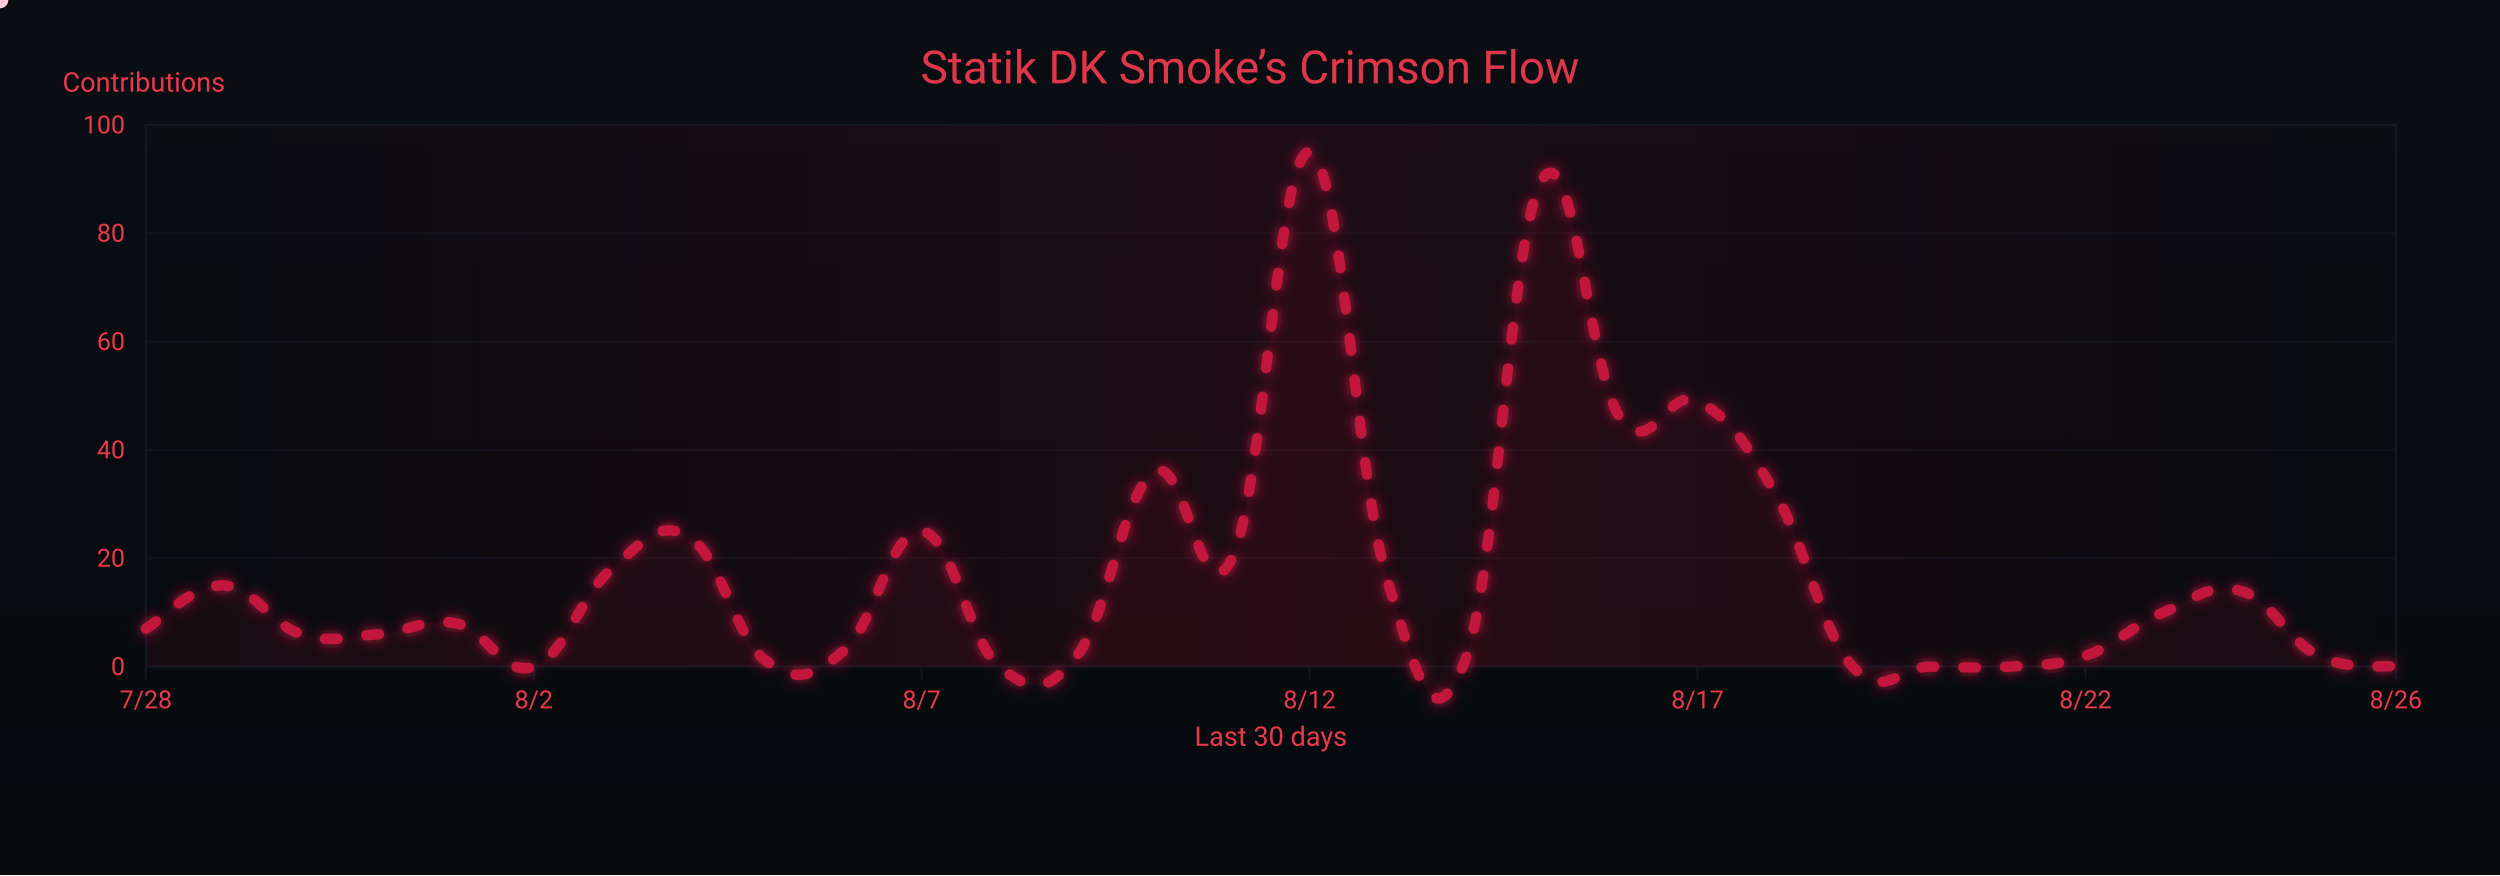
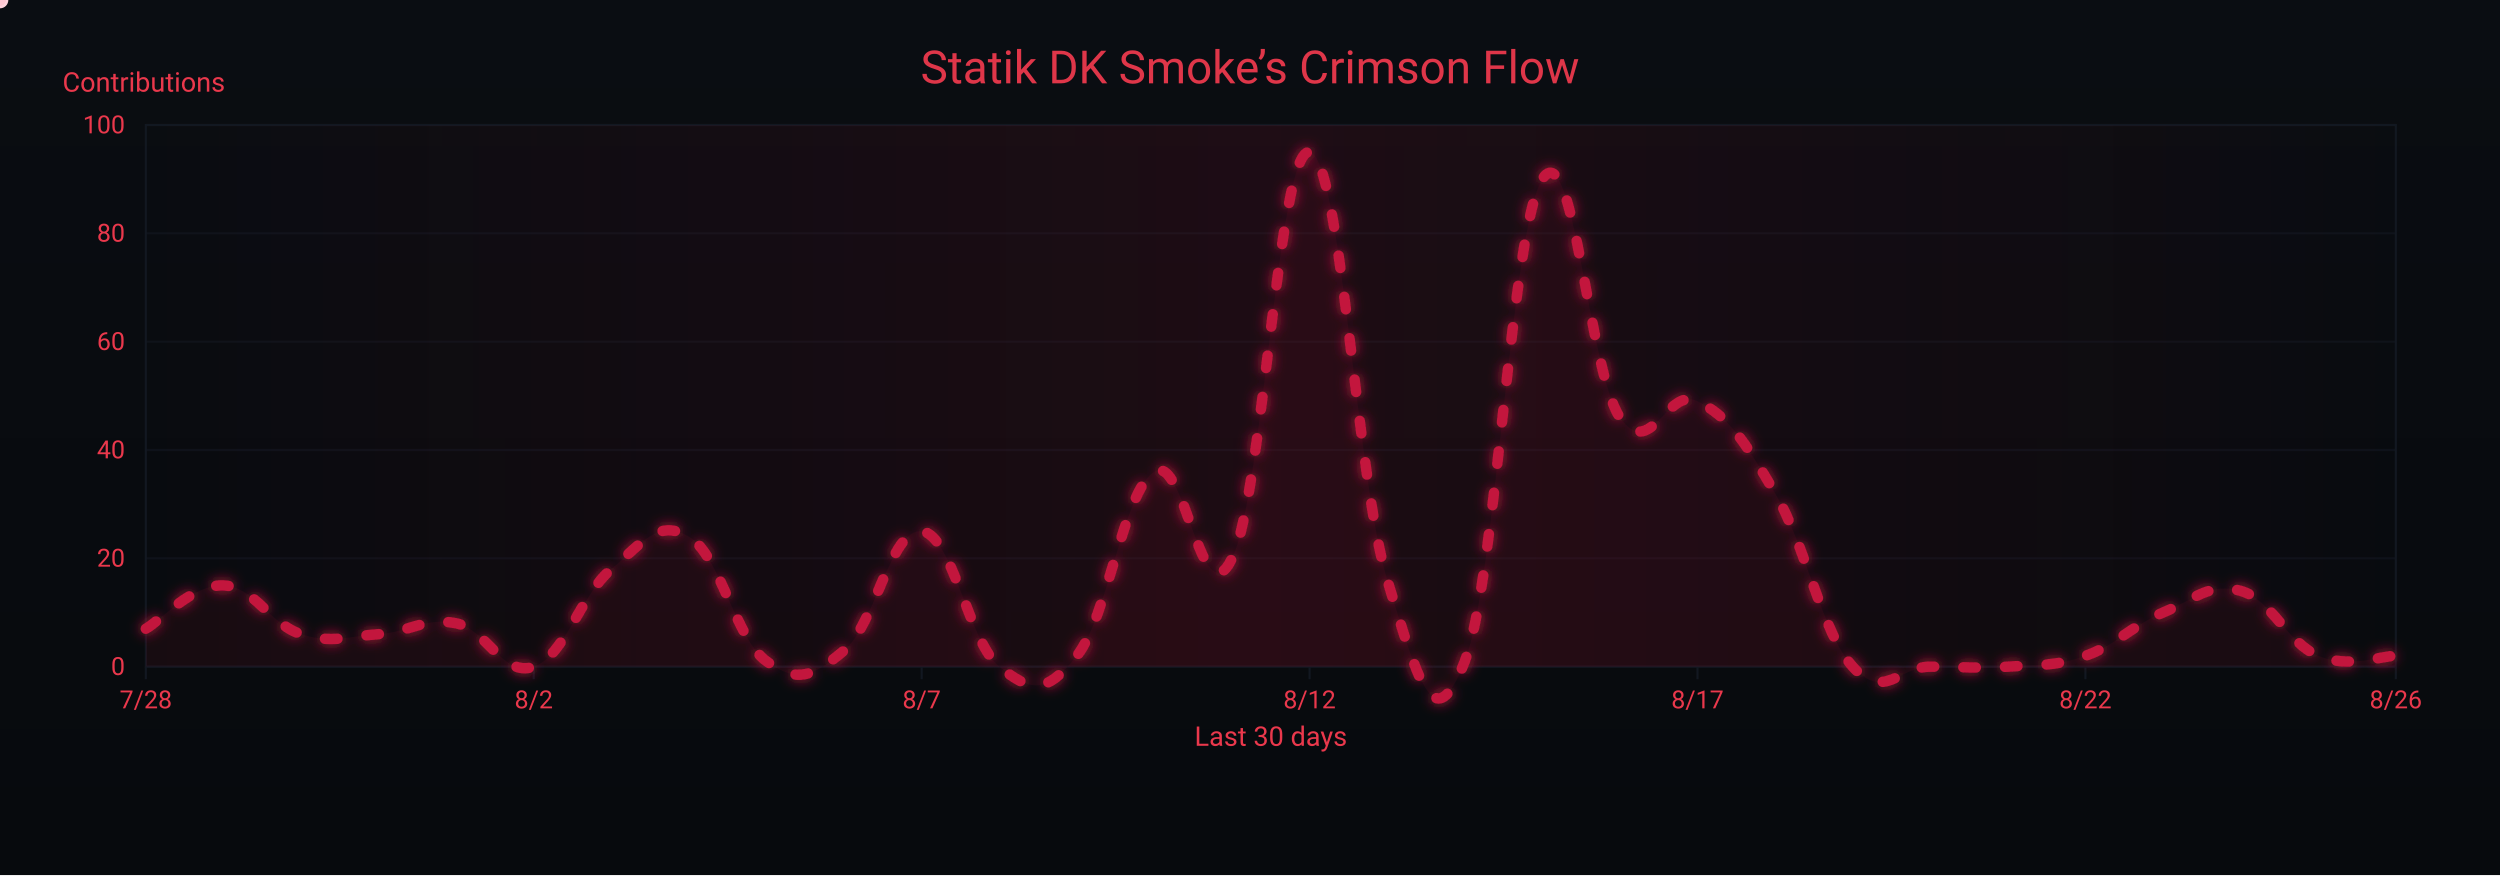
<svg xmlns="http://www.w3.org/2000/svg" width="1200" height="420" viewBox="0 0 1200 420" role="img" aria-label="Crimson Flow Graph">
  <defs>
    <linearGradient id="bgGrad" x1="0" y1="0" x2="0" y2="1">
      <stop offset="0%" stop-color="#0a0d12" />
      <stop offset="100%" stop-color="#070a0d" />
    </linearGradient>
    <filter id="glow">
      <feGaussianBlur stdDeviation="3" result="b1" />
      <feMerge>
        <feMergeNode in="b1" />
        <feMergeNode in="SourceGraphic" />
      </feMerge>
    </filter>
    <linearGradient id="sheen" x1="0" y1="0" x2="1" y2="0">
      <stop offset="0%" stop-color="#9b0e2a" stop-opacity="0" />
      <stop offset="50%" stop-color="#9b0e2a" stop-opacity=".14" />
      <stop offset="100%" stop-color="#9b0e2a" stop-opacity="0" />
      <animateTransform attributeName="gradientTransform" type="translate" from="-1 0" to="1 0" dur="9s" repeatCount="indefinite" />
    </linearGradient>
  </defs>
  <rect width="1200" height="420" fill="url(#bgGrad)" />
  <rect x="70" y="60" width="1080" height="260" fill="none" stroke="#121821" stroke-width="1" />
  <g font-family="ui-sans-serif,system-ui,-apple-system,Segoe UI,Roboto,Ubuntu,Arial" font-size="12">
    <path d="M70,320.0 H1150" stroke="#121821" stroke-width="1" opacity="0.6" />
    <text x="60" y="324.0" text-anchor="end" fill="#ea384c">0</text>
    <path d="M70,268.0 H1150" stroke="#121821" stroke-width="1" opacity="0.6" />
    <text x="60" y="272.0" text-anchor="end" fill="#ea384c">20</text>
    <path d="M70,216.0 H1150" stroke="#121821" stroke-width="1" opacity="0.6" />
    <text x="60" y="220.0" text-anchor="end" fill="#ea384c">40</text>
    <path d="M70,164.0 H1150" stroke="#121821" stroke-width="1" opacity="0.6" />
    <text x="60" y="168.0" text-anchor="end" fill="#ea384c">60</text>
    <path d="M70,112.0 H1150" stroke="#121821" stroke-width="1" opacity="0.6" />
    <text x="60" y="116.0" text-anchor="end" fill="#ea384c">80</text>
    <path d="M70,60.0 H1150" stroke="#121821" stroke-width="1" opacity="0.6" />
    <text x="60" y="64.0" text-anchor="end" fill="#ea384c">100</text>
    <text x="30" y="44" fill="#ea384c" font-size="13">Contributions</text>
  </g>
  <g font-family="ui-sans-serif,system-ui,-apple-system,Segoe UI,Roboto,Ubuntu,Arial" font-size="12">
    <path d="M70.0,320 V326" stroke="#121821" stroke-width="1" />
    <text x="70.0" y="340" text-anchor="middle" fill="#ea384c">7/28</text>
    <path d="M256.2,320 V326" stroke="#121821" stroke-width="1" />
    <text x="256.2" y="340" text-anchor="middle" fill="#ea384c">8/2</text>
    <path d="M442.4,320 V326" stroke="#121821" stroke-width="1" />
    <text x="442.4" y="340" text-anchor="middle" fill="#ea384c">8/7</text>
    <path d="M628.6,320 V326" stroke="#121821" stroke-width="1" />
    <text x="628.6" y="340" text-anchor="middle" fill="#ea384c">8/12</text>
    <path d="M814.8,320 V326" stroke="#121821" stroke-width="1" />
    <text x="814.8" y="340" text-anchor="middle" fill="#ea384c">8/17</text>
    <path d="M1001.0,320 V326" stroke="#121821" stroke-width="1" />
    <text x="1001.0" y="340" text-anchor="middle" fill="#ea384c">8/22</text>
    <path d="M1150.0,320 V326" stroke="#121821" stroke-width="1" />
    <text x="1150.0" y="340" text-anchor="middle" fill="#ea384c">8/26</text>
    <text x="610" y="358" text-anchor="middle" fill="#ea384c" font-size="13">Last 30 days</text>
  </g>
  <rect x="70" y="60" width="1080" height="260" fill="url(#sheen)" />
  <text x="600" y="40" text-anchor="middle" font-family="ui-sans-serif,system-ui,-apple-system,Segoe UI,Roboto,Ubuntu,Arial" font-size="22" fill="#ea384c" opacity=".95">Statik DK Smoke’s Crimson Flow</text>
-   <path d="M70.0,301.8 C77.4,297.6 92.3,280.5 107.2,281.0 C122.1,281.5 129.6,299.7 144.5,304.4 C159.4,309.1 166.8,305.4 181.7,304.4 C196.6,303.4 204.1,296.1 219.0,299.2 C233.9,302.3 241.3,325.2 256.2,320.0 C271.1,314.8 278.6,285.7 293.4,273.2 C308.3,260.7 315.8,248.8 330.7,257.6 C345.6,266.4 353.0,306.5 367.9,317.4 C382.8,328.3 390.3,324.7 405.2,312.2 C420.1,299.7 427.5,253.4 442.4,255.0 C457.3,256.6 464.8,308.0 479.7,320.0 C494.6,332.0 502.0,333.5 516.9,314.8 C531.8,296.1 539.2,235.8 554.1,226.4 C569.0,217.0 576.5,298.7 591.4,268.0 C606.3,237.3 613.7,70.9 628.6,73.0 C643.5,75.1 651.0,229.5 665.9,278.4 C680.8,327.3 688.2,355.9 703.1,317.4 C718.0,278.9 725.4,109.4 740.3,86.0 C755.2,62.6 762.7,179.1 777.6,200.4 C792.5,221.7 799.9,185.3 814.8,192.6 C829.7,199.9 837.2,211.3 852.1,236.8 C867.0,262.3 874.4,303.4 889.3,320.0 C904.2,336.6 911.7,320.0 926.6,320.0 C941.4,320.0 948.9,321.0 963.8,320.0 C978.7,319.0 986.1,320.0 1001.0,314.8 C1015.9,309.6 1023.4,300.2 1038.3,294.0 C1053.2,287.8 1060.6,279.4 1075.5,283.6 C1090.4,287.8 1097.9,307.5 1112.8,314.8 C1127.7,322.1 1142.6,319.0 1150.0,320.0 L 1150,320 L 70,320 Z" fill="#7a0f26" opacity=".13">
+   <path d="M70.0,301.8 C77.4,297.6 92.3,280.5 107.2,281.0 C122.1,281.5 129.6,299.7 144.5,304.4 C159.4,309.1 166.8,305.4 181.7,304.4 C196.6,303.4 204.1,296.1 219.0,299.2 C233.9,302.3 241.3,325.2 256.2,320.0 C271.1,314.8 278.6,285.7 293.4,273.2 C308.3,260.7 315.8,248.8 330.7,257.6 C345.6,266.4 353.0,306.5 367.9,317.4 C382.8,328.3 390.3,324.7 405.2,312.2 C420.1,299.7 427.5,253.4 442.4,255.0 C457.3,256.6 464.8,308.0 479.7,320.0 C494.6,332.0 502.0,333.5 516.9,314.8 C531.8,296.1 539.2,235.8 554.1,226.4 C569.0,217.0 576.5,298.7 591.4,268.0 C606.3,237.3 613.7,70.9 628.6,73.0 C643.5,75.1 651.0,229.5 665.9,278.4 C680.8,327.3 688.2,355.9 703.1,317.4 C718.0,278.9 725.4,109.4 740.3,86.0 C755.2,62.6 762.7,179.1 777.6,200.4 C792.5,221.7 799.9,185.3 814.8,192.6 C829.7,199.9 837.2,211.3 852.1,236.8 C867.0,262.3 874.4,303.4 889.3,320.0 C904.2,336.6 911.7,320.0 926.6,320.0 C941.4,320.0 948.9,321.0 963.8,320.0 C978.7,319.0 986.1,320.0 1001.0,314.8 C1015.9,309.6 1023.4,300.2 1038.3,294.0 C1053.2,287.8 1060.6,279.4 1075.5,283.6 C1090.4,287.8 1097.9,308.6 1112.8,314.8 C1127.7,321.0 1142.6,314.8 1150.0,314.8 L 1150,320 L 70,320 Z" fill="#7a0f26" opacity=".13">
    <animate attributeName="opacity" values=".10;.17;.10" dur="6s" repeatCount="indefinite" />
  </path>
-   <path id="curve" d="M70.0,301.8 C77.4,297.6 92.3,280.5 107.2,281.0 C122.1,281.5 129.6,299.7 144.5,304.4 C159.4,309.1 166.8,305.4 181.7,304.4 C196.6,303.4 204.1,296.1 219.0,299.2 C233.9,302.3 241.3,325.2 256.2,320.0 C271.1,314.8 278.6,285.7 293.4,273.2 C308.3,260.7 315.8,248.8 330.7,257.6 C345.6,266.4 353.0,306.5 367.9,317.4 C382.8,328.3 390.3,324.7 405.2,312.2 C420.1,299.7 427.5,253.4 442.4,255.0 C457.3,256.6 464.8,308.0 479.7,320.0 C494.6,332.0 502.0,333.5 516.9,314.8 C531.8,296.1 539.2,235.8 554.1,226.4 C569.0,217.0 576.5,298.7 591.4,268.0 C606.3,237.3 613.7,70.9 628.6,73.0 C643.5,75.1 651.0,229.5 665.9,278.4 C680.8,327.3 688.2,355.9 703.1,317.4 C718.0,278.9 725.4,109.4 740.3,86.0 C755.2,62.6 762.7,179.1 777.6,200.4 C792.5,221.7 799.9,185.3 814.8,192.6 C829.7,199.9 837.2,211.3 852.1,236.8 C867.0,262.3 874.4,303.4 889.3,320.0 C904.2,336.6 911.7,320.0 926.6,320.0 C941.4,320.0 948.9,321.0 963.8,320.0 C978.7,319.0 986.1,320.0 1001.0,314.8 C1015.9,309.6 1023.4,300.2 1038.3,294.0 C1053.2,287.8 1060.6,279.4 1075.5,283.6 C1090.4,287.8 1097.9,307.5 1112.8,314.8 C1127.7,322.1 1142.6,319.0 1150.0,320.0" fill="none" stroke="#c3193d" stroke-width="5" stroke-linecap="round" stroke-linejoin="round" stroke-dasharray="6 14" filter="url(#glow)">
+   <path id="curve" d="M70.0,301.8 C77.4,297.6 92.3,280.5 107.2,281.0 C122.1,281.5 129.6,299.7 144.5,304.4 C159.4,309.1 166.8,305.4 181.7,304.4 C196.6,303.4 204.1,296.1 219.0,299.2 C233.9,302.3 241.3,325.2 256.2,320.0 C271.1,314.8 278.6,285.7 293.4,273.2 C308.3,260.7 315.8,248.8 330.7,257.6 C345.6,266.4 353.0,306.5 367.9,317.4 C382.8,328.3 390.3,324.7 405.2,312.2 C420.1,299.7 427.5,253.4 442.4,255.0 C457.3,256.6 464.8,308.0 479.7,320.0 C494.6,332.0 502.0,333.5 516.9,314.8 C531.8,296.1 539.2,235.8 554.1,226.4 C569.0,217.0 576.5,298.7 591.4,268.0 C606.3,237.3 613.7,70.9 628.6,73.0 C643.5,75.1 651.0,229.5 665.9,278.4 C680.8,327.3 688.2,355.9 703.1,317.4 C718.0,278.9 725.4,109.4 740.3,86.0 C755.2,62.6 762.7,179.1 777.6,200.4 C792.5,221.7 799.9,185.3 814.8,192.6 C829.7,199.9 837.2,211.3 852.1,236.8 C867.0,262.3 874.4,303.4 889.3,320.0 C904.2,336.6 911.7,320.0 926.6,320.0 C941.4,320.0 948.9,321.0 963.8,320.0 C978.7,319.0 986.1,320.0 1001.0,314.8 C1015.9,309.6 1023.4,300.2 1038.3,294.0 C1053.2,287.8 1060.6,279.4 1075.5,283.6 C1090.4,287.8 1097.9,308.6 1112.8,314.8 C1127.7,321.0 1142.6,314.8 1150.0,314.8" fill="none" stroke="#c3193d" stroke-width="5" stroke-linecap="round" stroke-linejoin="round" stroke-dasharray="6 14" filter="url(#glow)">
    <animate attributeName="stroke-dashoffset" values="0;-220" dur="4.8s" repeatCount="indefinite" />
  </path>
  <g fill="#ffd1db">
    <circle r="4">
      <animateMotion dur="7s" rotate="auto" repeatCount="indefinite">
        <mpath href="#curve" />
      </animateMotion>
      <animate attributeName="opacity" values="1;.3;1" dur="2.2s" repeatCount="indefinite" />
    </circle>
    <circle r="3" fill="#ffffff">
      <animateMotion dur="8.2s" begin="1s" rotate="auto" repeatCount="indefinite">
        <mpath href="#curve" />
      </animateMotion>
      <animate attributeName="opacity" values=".7;.2;.7" dur="2.4s" repeatCount="indefinite" />
    </circle>
    <circle r="3" fill="#ffc7d3">
      <animateMotion dur="6s" begin="2s" rotate="auto" repeatCount="indefinite">
        <mpath href="#curve" />
      </animateMotion>
      <animate attributeName="opacity" values=".8;.3;.8" dur="2s" repeatCount="indefinite" />
    </circle>
  </g>
</svg>
